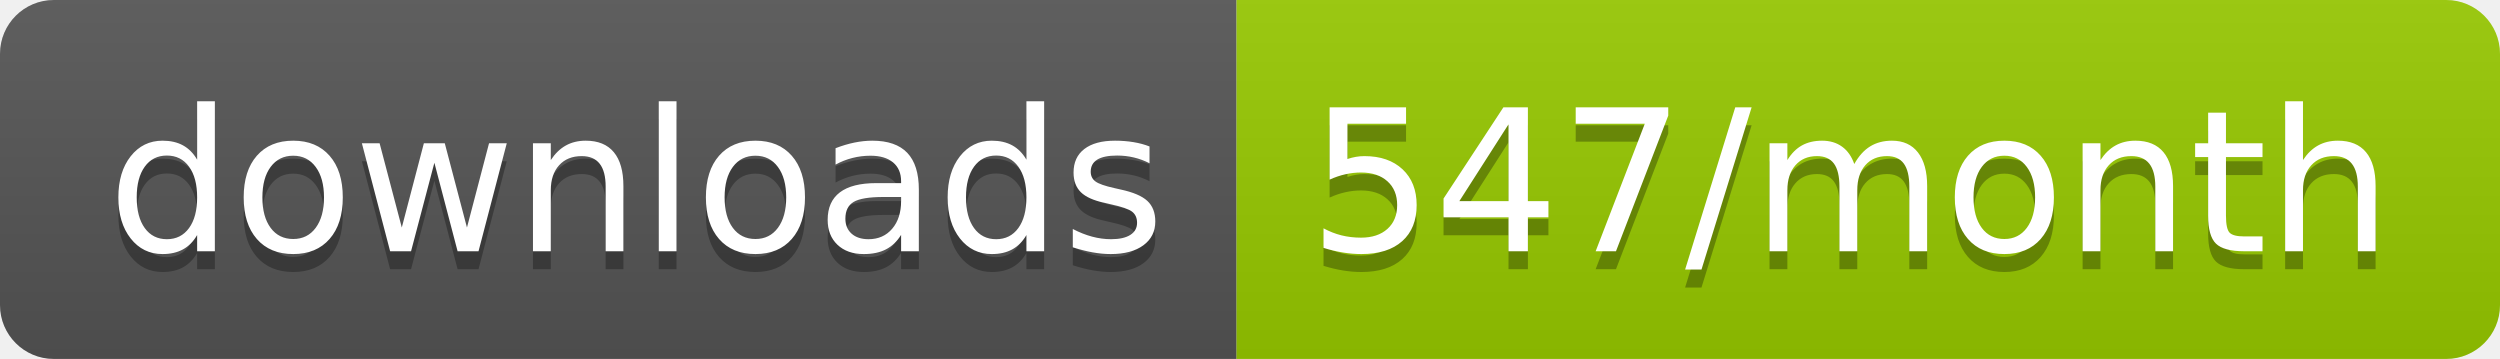
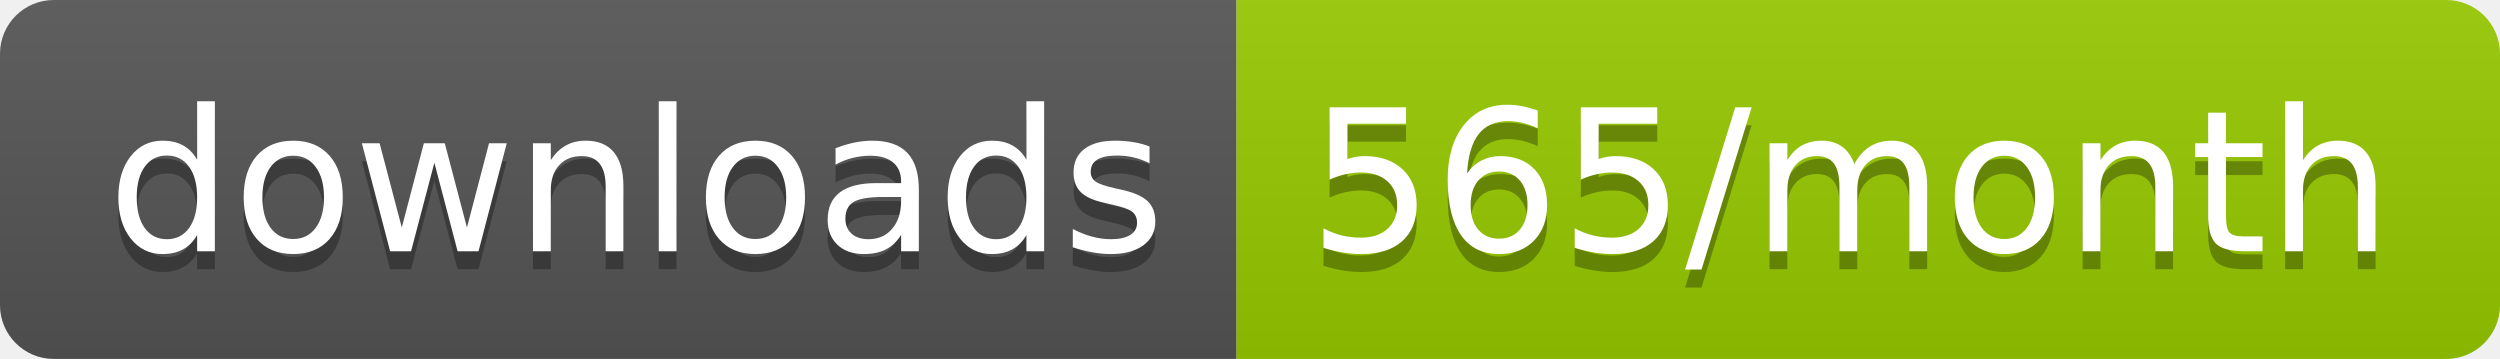
<svg xmlns="http://www.w3.org/2000/svg" width="139.3" height="20">
  <linearGradient id="smooth" x2="0" y2="100%">
    <stop offset="0" stop-color="#bbb" stop-opacity=".1" />
    <stop offset="1" stop-opacity=".1" />
  </linearGradient>
  <clipPath id="round">
    <rect width="139.3" height="20" rx="3" fill="#fff" />
  </clipPath>
  <g clip-path="url(#round)">
    <rect width="68.9" height="20" fill="#555" />
    <rect x="68.9" width="70.4" height="20" fill="#97CA00" />
    <rect width="139.3" height="20" fill="url(#smooth)" />
  </g>
  <g fill="#fff" text-anchor="middle" font-family="DejaVu Sans,Verdana,Geneva,sans-serif" font-size="110">
    <text x="354.5" y="150" fill="#010101" fill-opacity=".3" transform="scale(0.1)" textLength="589.0" lengthAdjust="spacing">downloads</text>
    <text x="354.5" y="140" transform="scale(0.1)" textLength="589.0" lengthAdjust="spacing">downloads</text>
-     <text x="1031.0" y="150" fill="#010101" fill-opacity=".3" transform="scale(0.1)" textLength="604.0" lengthAdjust="spacing">547/month</text>
-     <text x="1031.0" y="140" transform="scale(0.1)" textLength="604.0" lengthAdjust="spacing">547/month</text>
+     <text x="1031.0" y="150" fill="#010101" fill-opacity=".3" transform="scale(0.1)" textLength="604.0" lengthAdjust="spacing">565/month</text>
+     <text x="1031.0" y="140" transform="scale(0.1)" textLength="604.0" lengthAdjust="spacing">565/month</text>
  </g>
</svg>
